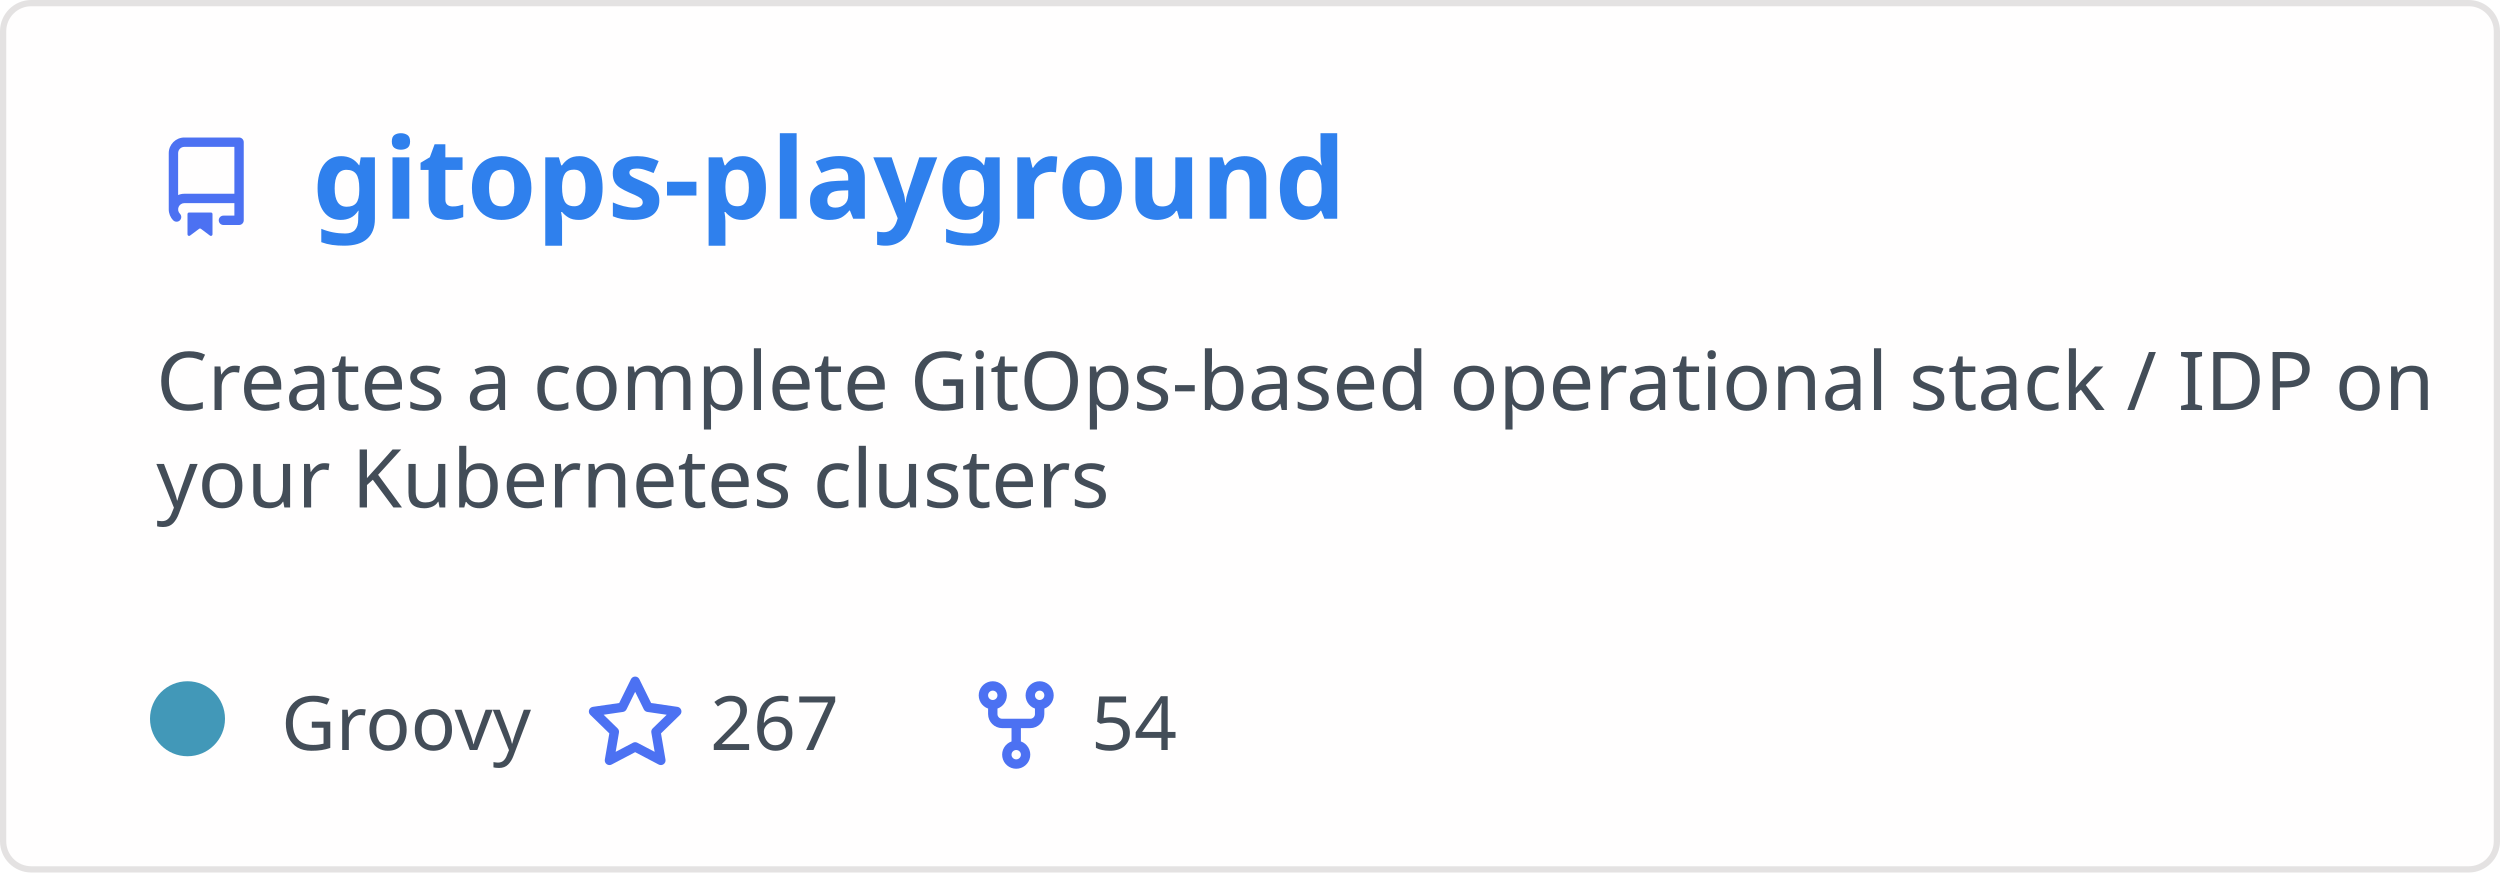
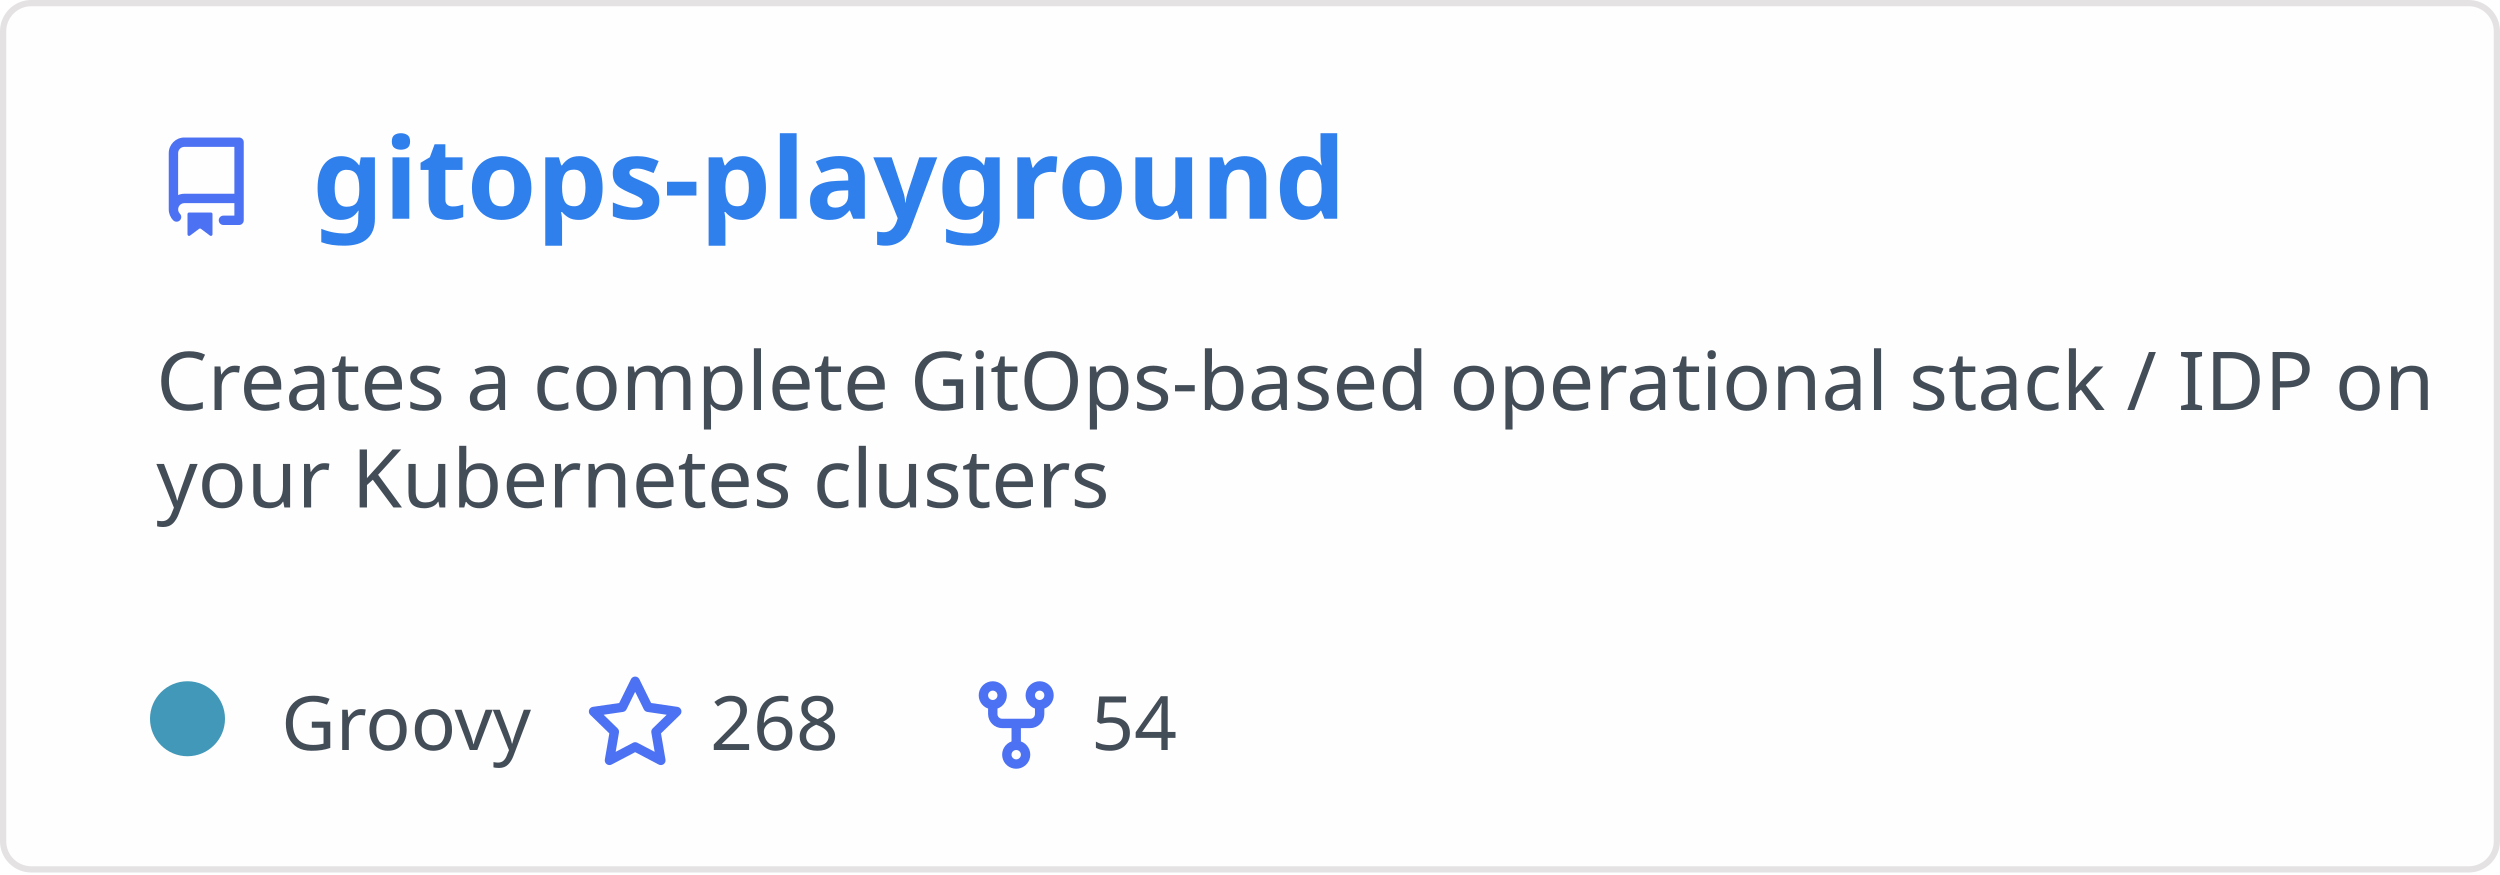
<svg xmlns="http://www.w3.org/2000/svg" width="400" height="140" viewBox="0 0 400 140" fill="none" role="img" aria-labelledby="descId">
  <style>
          .header {
            font: 600 18px 'Segoe UI', Ubuntu, Sans-Serif;
            fill: #2f80ed;
            animation: fadeInAnimation 0.8s ease-in-out forwards;
          }
          @supports(-moz-appearance: auto) {
            /* Selector detects Firefox */
            .header { font-size: 15.5px; }
          }
          
    .description { font: 400 13px 'Segoe UI', Ubuntu, Sans-Serif; fill: #434d58 }
    .gray { font: 400 12px 'Segoe UI', Ubuntu, Sans-Serif; fill: #434d58 }
    .icon { fill: #4c71f2 }
    .badge { font: 600 11px 'Segoe UI', Ubuntu, Sans-Serif; }
    .badge rect { opacity: 0.2 }
  

          
      /* Animations */
      @keyframes scaleInAnimation {
        from {
          transform: translate(-5px, 5px) scale(0);
        }
        to {
          transform: translate(-5px, 5px) scale(1);
        }
      }
      @keyframes fadeInAnimation {
        from {
          opacity: 0;
        }
        to {
          opacity: 1;
        }
      }
    
          * { animation-duration: 0s !important; animation-delay: 0s !important; }
        </style>
  <rect data-testid="card-bg" x="0.5" y="0.5" rx="4.5" height="99%" stroke="#e4e2e2" width="399" fill="#fffefe" stroke-opacity="1" />
  <g data-testid="card-title" transform="translate(25, 35)">
    <g transform="translate(0, 0)">
      <svg class="icon" x="0" y="-13" viewBox="0 0 16 16" version="1.1" width="16" height="16">
        <path fill-rule="evenodd" d="M2 2.5A2.5 2.5 0 014.5 0h8.75a.75.75 0 01.75.75v12.5a.75.75 0 01-.75.75h-2.5a.75.75 0 110-1.5h1.75v-2h-8a1 1 0 00-.714 1.7.75.75 0 01-1.072 1.05A2.495 2.495 0 012 11.5v-9zm10.5-1V9h-8c-.356 0-.694.074-1 .208V2.5a1 1 0 011-1h8zM5 12.25v3.25a.25.25 0 00.4.2l1.45-1.087a.25.25 0 01.3 0L8.6 15.7a.25.25 0 00.4-.2v-3.25a.25.25 0 00-.25-.25h-3.5a.25.25 0 00-.25.25z" />
      </svg>
    </g>
    <g transform="translate(25, 0)">
      <text x="0" y="0" class="header" data-testid="header">gitops-playground</text>
    </g>
  </g>
  <g data-testid="main-card-body" transform="translate(0, 55)">
    <text class="description" x="25" y="-5">
      <tspan dy="1.2em" x="25">Creates a complete GitOps-based operational stack / IDP on</tspan>
      <tspan dy="1.2em" x="25">your Kubernetes clusters</tspan>
    </text>
    <g transform="translate(30, 65)">
      <g transform="translate(0, 0)">
        <g data-testid="primary-lang">
          <circle data-testid="lang-color" cx="0" cy="-5" r="6" fill="#4298b8" />
          <text data-testid="lang-name" class="gray" x="15">Groovy</text>
        </g>
      </g>
      <g transform="translate(63.625, 0)">
        <g transform="translate(0, 0)">
          <svg class="icon" y="-12" viewBox="0 0 16 16" version="1.1" width="16" height="16">
            <path fill-rule="evenodd" d="M8 .25a.75.75 0 01.673.418l1.882 3.815 4.21.612a.75.75 0 01.416 1.279l-3.046 2.97.719 4.192a.75.75 0 01-1.088.791L8 12.347l-3.766 1.98a.75.75 0 01-1.088-.79l.72-4.194L.818 6.374a.75.75 0 01.416-1.28l4.21-.611L7.327.668A.75.75 0 018 .25zm0 2.445L6.615 5.5a.75.75 0 01-.564.41l-3.097.45 2.24 2.184a.75.75 0 01.216.664l-.528 3.084 2.769-1.456a.75.75 0 01.698 0l2.77 1.456-.53-3.084a.75.75 0 01.216-.664l2.24-2.183-3.096-.45a.75.75 0 01-.564-.41L8 2.694v.001z" />
          </svg>
        </g>
        <g transform="translate(20, 0)">
-           <text data-testid="stargazers" class="gray">267</text>
+           <text data-testid="stargazers" class="gray">268</text>
        </g>
      </g>
      <g transform="translate(124.5938, 0)">
        <g transform="translate(0, 0)">
          <svg class="icon" y="-12" viewBox="0 0 16 16" version="1.1" width="16" height="16">
            <path fill-rule="evenodd" d="M5 3.25a.75.75 0 11-1.5 0 .75.75 0 011.5 0zm0 2.122a2.25 2.25 0 10-1.5 0v.878A2.25 2.25 0 005.75 8.5h1.5v2.128a2.251 2.251 0 101.5 0V8.5h1.5a2.25 2.25 0 002.25-2.25v-.878a2.25 2.25 0 10-1.5 0v.878a.75.75 0 01-.75.75h-4.5A.75.75 0 015 6.25v-.878zm3.75 7.378a.75.75 0 11-1.5 0 .75.75 0 011.5 0zm3-8.75a.75.75 0 100-1.5.75.75 0 000 1.5z" />
          </svg>
        </g>
        <g transform="translate(20, 0)">
          <text data-testid="forkcount" class="gray">54</text>
        </g>
      </g>
    </g>
  </g>
</svg>
